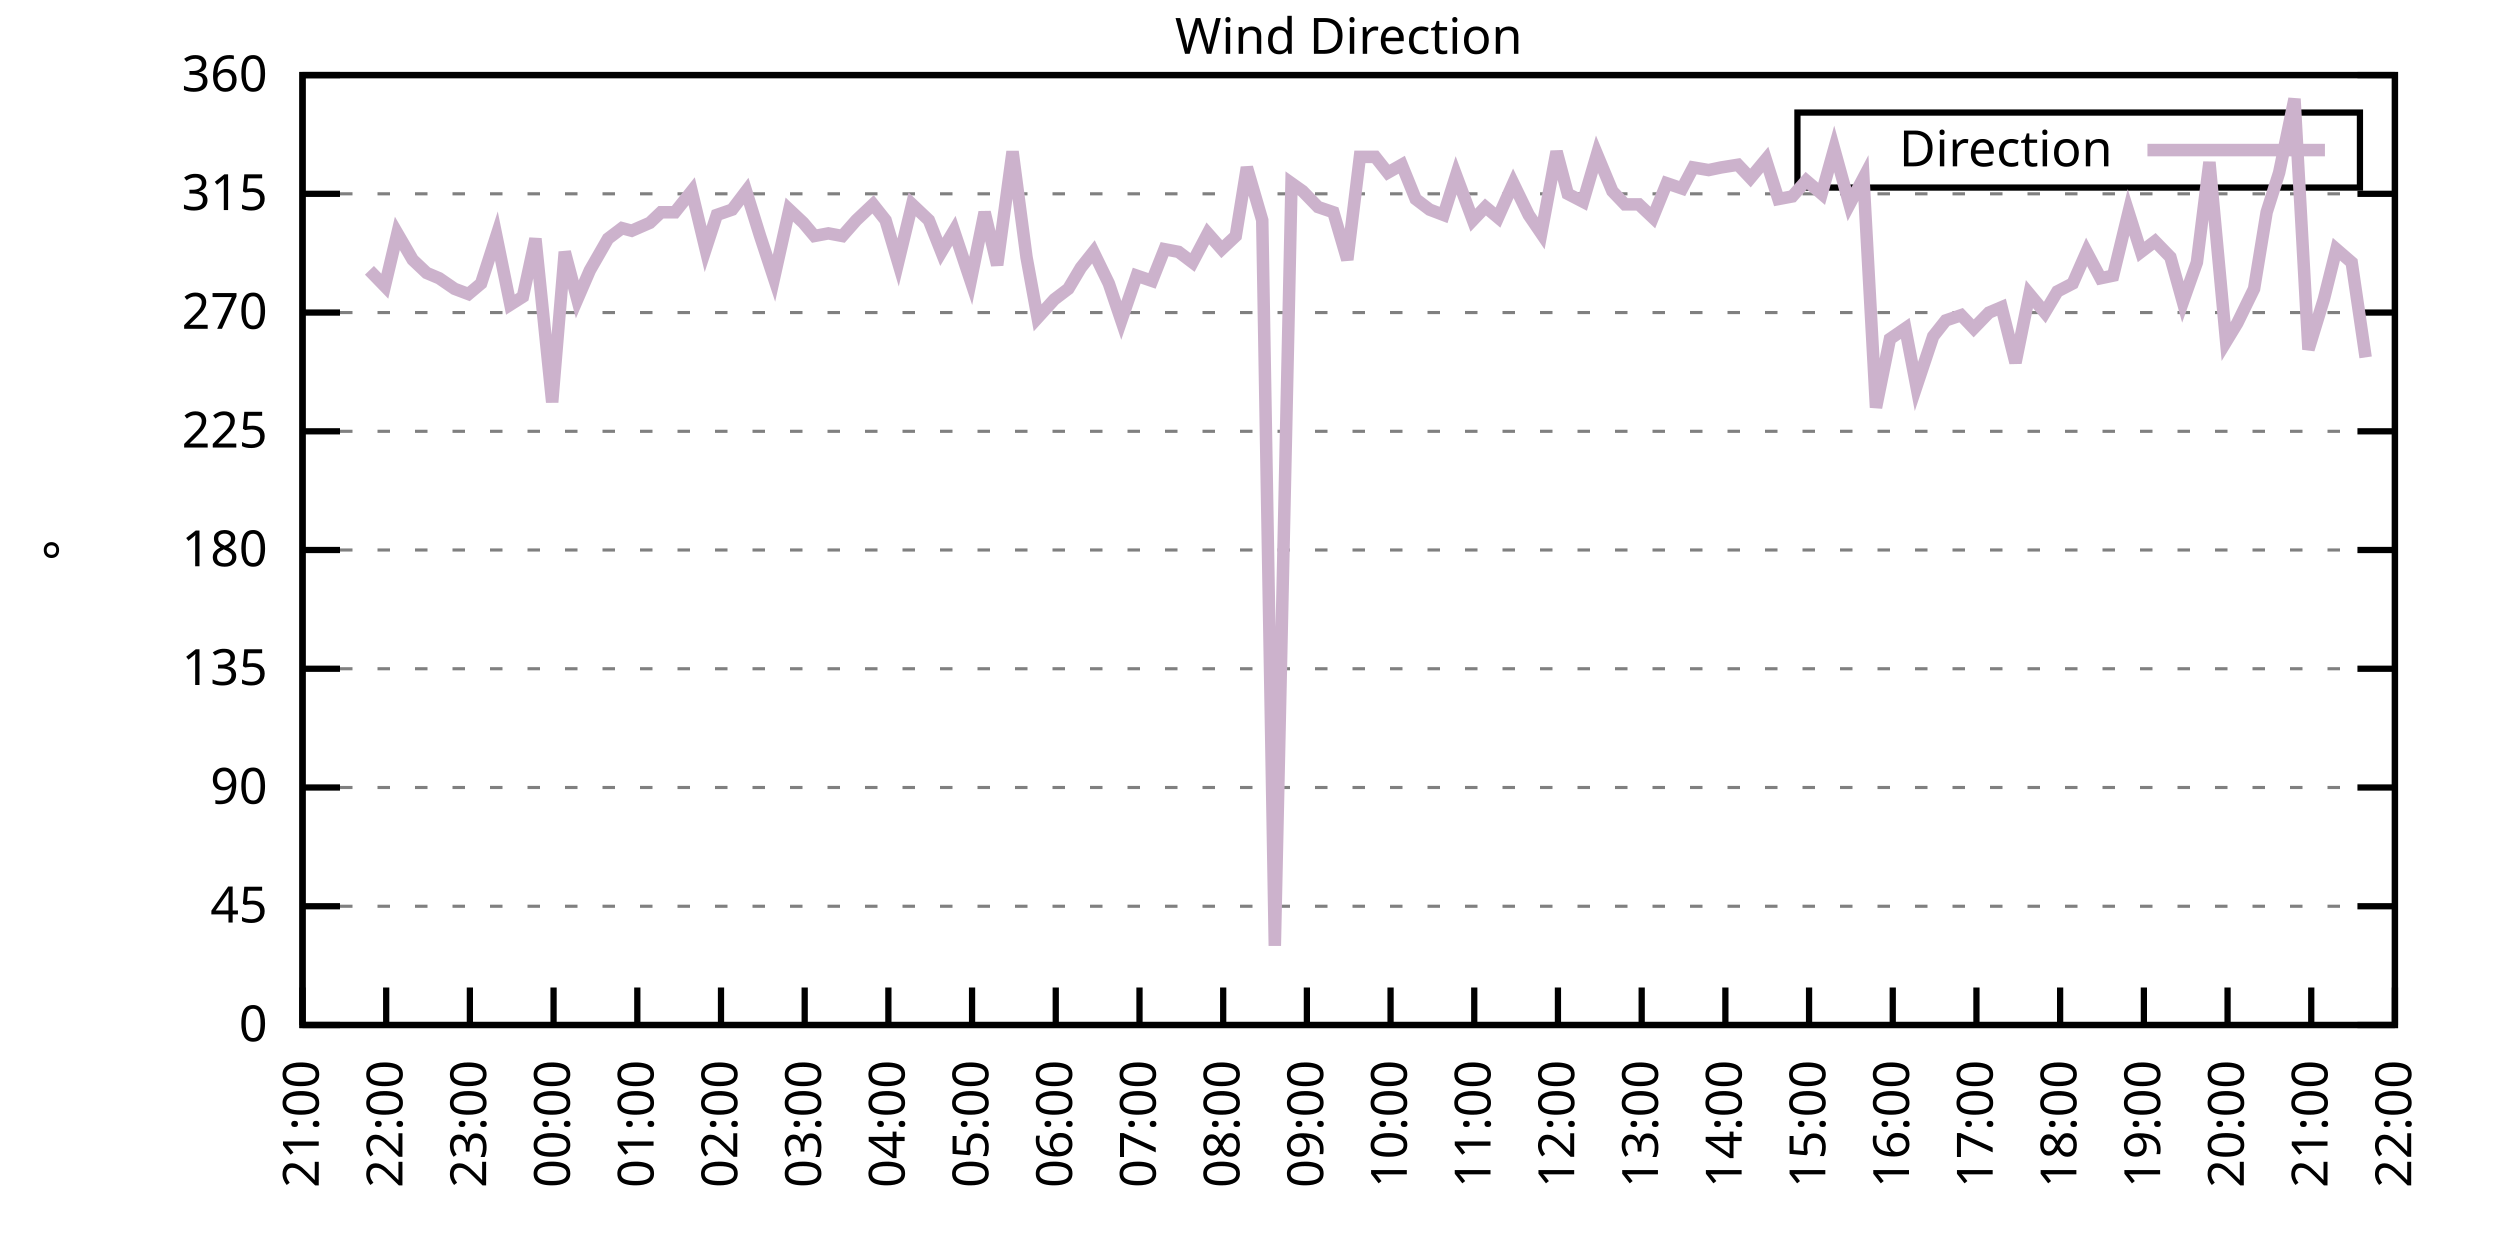
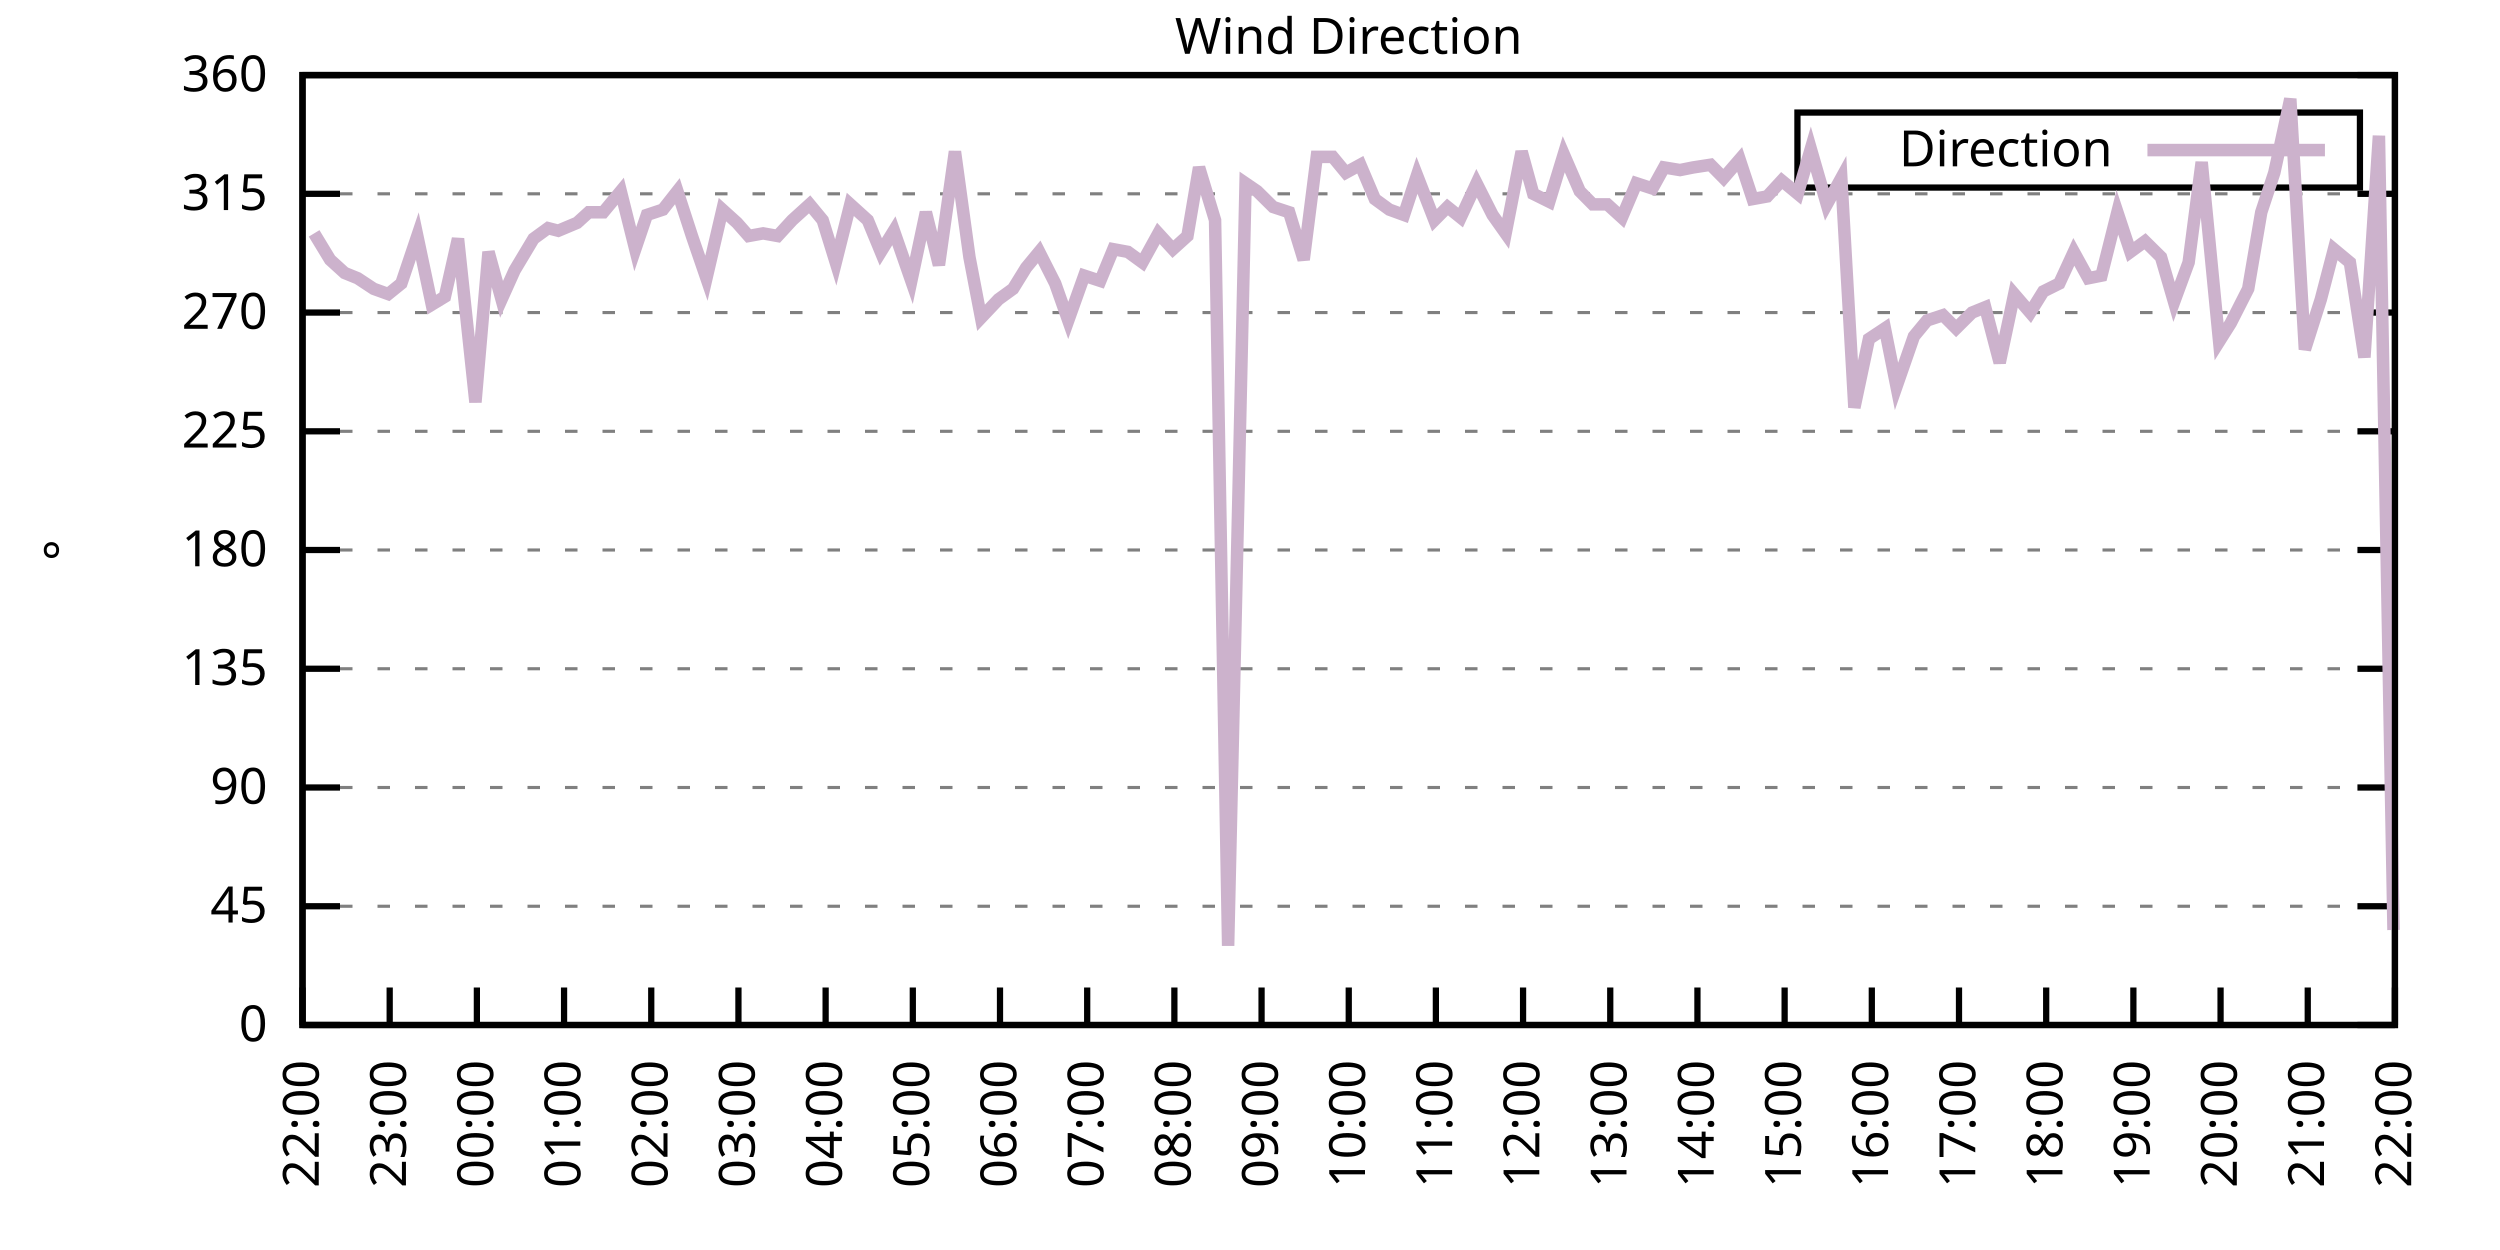
<svg xmlns="http://www.w3.org/2000/svg" xmlns:xlink="http://www.w3.org/1999/xlink" width="400" height="200" viewBox="0 0 400 200">
  <g id="gnuplot_canvas">
    <rect x="0" y="0" width="400" height="200" fill="none" />
    <defs>
      <circle id="gpDot" r="0.5" stroke-width="0.5" stroke="currentColor" />
      <path id="gpPt0" stroke-width="0.333" stroke="currentColor" d="M-1,0 h2 M0,-1 v2" />
      <path id="gpPt1" stroke-width="0.333" stroke="currentColor" d="M-1,-1 L1,1 M1,-1 L-1,1" />
      <path id="gpPt2" stroke-width="0.333" stroke="currentColor" d="M-1,0 L1,0 M0,-1 L0,1 M-1,-1 L1,1 M-1,1 L1,-1" />
      <rect id="gpPt3" stroke-width="0.333" stroke="currentColor" x="-1" y="-1" width="2" height="2" />
      <rect id="gpPt4" stroke-width="0.333" stroke="currentColor" fill="currentColor" x="-1" y="-1" width="2" height="2" />
      <circle id="gpPt5" stroke-width="0.333" stroke="currentColor" cx="0" cy="0" r="1" />
      <use xlink:href="#gpPt5" id="gpPt6" fill="currentColor" stroke="none" />
      <path id="gpPt7" stroke-width="0.333" stroke="currentColor" d="M0,-1.33 L-1.33,0.67 L1.33,0.67 z" />
      <use xlink:href="#gpPt7" id="gpPt8" fill="currentColor" stroke="none" />
      <use xlink:href="#gpPt7" id="gpPt9" stroke="currentColor" transform="rotate(180)" />
      <use xlink:href="#gpPt9" id="gpPt10" fill="currentColor" stroke="none" />
      <use xlink:href="#gpPt3" id="gpPt11" stroke="currentColor" transform="rotate(45)" />
      <use xlink:href="#gpPt11" id="gpPt12" fill="currentColor" stroke="none" />
      <path id="gpPt13" stroke-width="0.333" stroke="currentColor" d="M0,1.330 L1.265,0.411 L0.782,-1.067 L-0.782,-1.076 L-1.265,0.411 z" />
      <use xlink:href="#gpPt13" id="gpPt14" fill="currentColor" stroke="none" />
      <filter id="textbox" filterUnits="objectBoundingBox" x="0" y="0" height="1" width="1">
        <feFlood flood-color="white" flood-opacity="1" result="bgnd" />
        <feComposite in="SourceGraphic" in2="bgnd" operator="atop" />
      </filter>
      <filter id="greybox" filterUnits="objectBoundingBox" x="0" y="0" height="1" width="1">
        <feFlood flood-color="lightgrey" flood-opacity="1" result="grey" />
        <feComposite in="SourceGraphic" in2="grey" operator="atop" />
      </filter>
    </defs>
    <g fill="none" color="white" stroke="currentColor" stroke-width="1.00" stroke-linecap="butt" stroke-linejoin="miter">
</g>
    <g fill="none" color="black" stroke="currentColor" stroke-width="1.00" stroke-linecap="butt" stroke-linejoin="miter">
      <g stroke="none" shape-rendering="crispEdges">
        <polygon fill="rgb(255, 255, 255)" points="48.40,164.00 383.18,164.00 383.18,12.02 48.40,12.02 " />
      </g>
    </g>
    <g fill="none" color="black" stroke="currentColor" stroke-width="1.00" stroke-linecap="butt" stroke-linejoin="miter">
</g>
    <g fill="none" color="black" stroke="black" stroke-width="0.50" stroke-linecap="butt" stroke-linejoin="miter">
</g>
    <g fill="none" color="gray" stroke="currentColor" stroke-width="0.50" stroke-linecap="butt" stroke-linejoin="miter">
      <path stroke="gray" stroke-dasharray="2,4" class="gridline" d="M48.40,164.00 L383.19,164.00  " />
    </g>
    <g fill="none" color="gray" stroke="gray" stroke-width="1.00" stroke-linecap="butt" stroke-linejoin="miter">
</g>
    <g fill="none" color="black" stroke="currentColor" stroke-width="1.00" stroke-linecap="butt" stroke-linejoin="miter">
      <path stroke="black" d="M48.40,164.00 L54.40,164.00 M383.19,164.00 L377.19,164.00  " />
      <g transform="translate(42.80,166.60)" stroke="none" fill="black" font-family="Sans" font-size="8.00" text-anchor="end">
        <text>
          <tspan font-family="Sans"> 0</tspan>
        </text>
      </g>
    </g>
    <g fill="none" color="black" stroke="currentColor" stroke-width="1.00" stroke-linecap="butt" stroke-linejoin="miter">
</g>
    <g fill="none" color="black" stroke="black" stroke-width="0.50" stroke-linecap="butt" stroke-linejoin="miter">
</g>
    <g fill="none" color="gray" stroke="currentColor" stroke-width="0.50" stroke-linecap="butt" stroke-linejoin="miter">
      <path stroke="gray" stroke-dasharray="2,4" class="gridline" d="M48.40,145.00 L383.19,145.00  " />
    </g>
    <g fill="none" color="gray" stroke="gray" stroke-width="1.00" stroke-linecap="butt" stroke-linejoin="miter">
</g>
    <g fill="none" color="black" stroke="currentColor" stroke-width="1.00" stroke-linecap="butt" stroke-linejoin="miter">
      <path stroke="black" d="M48.40,145.00 L54.40,145.00 M383.19,145.00 L377.19,145.00  " />
      <g transform="translate(42.80,147.60)" stroke="none" fill="black" font-family="Sans" font-size="8.00" text-anchor="end">
        <text>
          <tspan font-family="Sans"> 45</tspan>
        </text>
      </g>
    </g>
    <g fill="none" color="black" stroke="currentColor" stroke-width="1.00" stroke-linecap="butt" stroke-linejoin="miter">
</g>
    <g fill="none" color="black" stroke="black" stroke-width="0.50" stroke-linecap="butt" stroke-linejoin="miter">
</g>
    <g fill="none" color="gray" stroke="currentColor" stroke-width="0.50" stroke-linecap="butt" stroke-linejoin="miter">
      <path stroke="gray" stroke-dasharray="2,4" class="gridline" d="M48.40,126.00 L383.19,126.00  " />
    </g>
    <g fill="none" color="gray" stroke="gray" stroke-width="1.00" stroke-linecap="butt" stroke-linejoin="miter">
</g>
    <g fill="none" color="black" stroke="currentColor" stroke-width="1.00" stroke-linecap="butt" stroke-linejoin="miter">
      <path stroke="black" d="M48.40,126.00 L54.40,126.00 M383.19,126.00 L377.19,126.00  " />
      <g transform="translate(42.80,128.60)" stroke="none" fill="black" font-family="Sans" font-size="8.00" text-anchor="end">
        <text>
          <tspan font-family="Sans"> 90</tspan>
        </text>
      </g>
    </g>
    <g fill="none" color="black" stroke="currentColor" stroke-width="1.00" stroke-linecap="butt" stroke-linejoin="miter">
</g>
    <g fill="none" color="black" stroke="black" stroke-width="0.50" stroke-linecap="butt" stroke-linejoin="miter">
</g>
    <g fill="none" color="gray" stroke="currentColor" stroke-width="0.50" stroke-linecap="butt" stroke-linejoin="miter">
      <path stroke="gray" stroke-dasharray="2,4" class="gridline" d="M48.40,107.00 L383.19,107.00  " />
    </g>
    <g fill="none" color="gray" stroke="gray" stroke-width="1.00" stroke-linecap="butt" stroke-linejoin="miter">
</g>
    <g fill="none" color="black" stroke="currentColor" stroke-width="1.00" stroke-linecap="butt" stroke-linejoin="miter">
      <path stroke="black" d="M48.40,107.00 L54.40,107.00 M383.19,107.00 L377.19,107.00  " />
      <g transform="translate(42.80,109.60)" stroke="none" fill="black" font-family="Sans" font-size="8.00" text-anchor="end">
        <text>
          <tspan font-family="Sans"> 135</tspan>
        </text>
      </g>
    </g>
    <g fill="none" color="black" stroke="currentColor" stroke-width="1.00" stroke-linecap="butt" stroke-linejoin="miter">
</g>
    <g fill="none" color="black" stroke="black" stroke-width="0.50" stroke-linecap="butt" stroke-linejoin="miter">
</g>
    <g fill="none" color="gray" stroke="currentColor" stroke-width="0.50" stroke-linecap="butt" stroke-linejoin="miter">
      <path stroke="gray" stroke-dasharray="2,4" class="gridline" d="M48.40,88.00 L383.19,88.00  " />
    </g>
    <g fill="none" color="gray" stroke="gray" stroke-width="1.00" stroke-linecap="butt" stroke-linejoin="miter">
</g>
    <g fill="none" color="black" stroke="currentColor" stroke-width="1.00" stroke-linecap="butt" stroke-linejoin="miter">
      <path stroke="black" d="M48.40,88.00 L54.40,88.00 M383.19,88.00 L377.19,88.00  " />
      <g transform="translate(42.80,90.60)" stroke="none" fill="black" font-family="Sans" font-size="8.00" text-anchor="end">
        <text>
          <tspan font-family="Sans"> 180</tspan>
        </text>
      </g>
    </g>
    <g fill="none" color="black" stroke="currentColor" stroke-width="1.00" stroke-linecap="butt" stroke-linejoin="miter">
</g>
    <g fill="none" color="black" stroke="black" stroke-width="0.50" stroke-linecap="butt" stroke-linejoin="miter">
</g>
    <g fill="none" color="gray" stroke="currentColor" stroke-width="0.50" stroke-linecap="butt" stroke-linejoin="miter">
      <path stroke="gray" stroke-dasharray="2,4" class="gridline" d="M48.40,69.01 L383.19,69.01  " />
    </g>
    <g fill="none" color="gray" stroke="gray" stroke-width="1.00" stroke-linecap="butt" stroke-linejoin="miter">
</g>
    <g fill="none" color="black" stroke="currentColor" stroke-width="1.00" stroke-linecap="butt" stroke-linejoin="miter">
      <path stroke="black" d="M48.40,69.01 L54.40,69.01 M383.19,69.01 L377.19,69.01  " />
      <g transform="translate(42.80,71.61)" stroke="none" fill="black" font-family="Sans" font-size="8.00" text-anchor="end">
        <text>
          <tspan font-family="Sans"> 225</tspan>
        </text>
      </g>
    </g>
    <g fill="none" color="black" stroke="currentColor" stroke-width="1.00" stroke-linecap="butt" stroke-linejoin="miter">
</g>
    <g fill="none" color="black" stroke="black" stroke-width="0.50" stroke-linecap="butt" stroke-linejoin="miter">
</g>
    <g fill="none" color="gray" stroke="currentColor" stroke-width="0.50" stroke-linecap="butt" stroke-linejoin="miter">
      <path stroke="gray" stroke-dasharray="2,4" class="gridline" d="M48.40,50.01 L383.19,50.01  " />
    </g>
    <g fill="none" color="gray" stroke="gray" stroke-width="1.00" stroke-linecap="butt" stroke-linejoin="miter">
</g>
    <g fill="none" color="black" stroke="currentColor" stroke-width="1.00" stroke-linecap="butt" stroke-linejoin="miter">
      <path stroke="black" d="M48.40,50.01 L54.40,50.01 M383.19,50.01 L377.19,50.01  " />
      <g transform="translate(42.80,52.61)" stroke="none" fill="black" font-family="Sans" font-size="8.00" text-anchor="end">
        <text>
          <tspan font-family="Sans"> 270</tspan>
        </text>
      </g>
    </g>
    <g fill="none" color="black" stroke="currentColor" stroke-width="1.00" stroke-linecap="butt" stroke-linejoin="miter">
</g>
    <g fill="none" color="black" stroke="black" stroke-width="0.50" stroke-linecap="butt" stroke-linejoin="miter">
</g>
    <g fill="none" color="gray" stroke="currentColor" stroke-width="0.50" stroke-linecap="butt" stroke-linejoin="miter">
      <path stroke="gray" stroke-dasharray="2,4" class="gridline" d="M48.40,31.01 L383.19,31.01  " />
    </g>
    <g fill="none" color="gray" stroke="gray" stroke-width="1.00" stroke-linecap="butt" stroke-linejoin="miter">
</g>
    <g fill="none" color="black" stroke="currentColor" stroke-width="1.00" stroke-linecap="butt" stroke-linejoin="miter">
      <path stroke="black" d="M48.40,31.01 L54.40,31.01 M383.19,31.01 L377.19,31.01  " />
      <g transform="translate(42.80,33.61)" stroke="none" fill="black" font-family="Sans" font-size="8.00" text-anchor="end">
        <text>
          <tspan font-family="Sans"> 315</tspan>
        </text>
      </g>
    </g>
    <g fill="none" color="black" stroke="currentColor" stroke-width="1.00" stroke-linecap="butt" stroke-linejoin="miter">
</g>
    <g fill="none" color="black" stroke="black" stroke-width="0.50" stroke-linecap="butt" stroke-linejoin="miter">
</g>
    <g fill="none" color="gray" stroke="currentColor" stroke-width="0.50" stroke-linecap="butt" stroke-linejoin="miter">
      <path stroke="gray" stroke-dasharray="2,4" class="gridline" d="M48.40,12.01 L383.19,12.01  " />
    </g>
    <g fill="none" color="gray" stroke="gray" stroke-width="1.00" stroke-linecap="butt" stroke-linejoin="miter">
</g>
    <g fill="none" color="black" stroke="currentColor" stroke-width="1.00" stroke-linecap="butt" stroke-linejoin="miter">
      <path stroke="black" d="M48.40,12.01 L54.40,12.01 M383.19,12.01 L377.19,12.01  " />
      <g transform="translate(42.80,14.61)" stroke="none" fill="black" font-family="Sans" font-size="8.00" text-anchor="end">
        <text>
          <tspan font-family="Sans"> 360</tspan>
        </text>
      </g>
    </g>
    <g fill="none" color="black" stroke="currentColor" stroke-width="1.00" stroke-linecap="butt" stroke-linejoin="miter">
      <path stroke="black" d="M48.40,164.00 L48.40,158.00  " />
      <g transform="translate(51.00,169.60) rotate(270.00)" stroke="none" fill="black" font-family="Sans" font-size="8.00" text-anchor="end">
        <text>
-           <tspan font-family="Sans">21:00</tspan>
-         </text>
-       </g>
-     </g>
-     <g fill="none" color="black" stroke="currentColor" stroke-width="1.00" stroke-linecap="butt" stroke-linejoin="miter">
-       <path stroke="black" d="M61.79,164.00 L61.79,158.00  " />
-       <g transform="translate(64.39,169.60) rotate(270.00)" stroke="none" fill="black" font-family="Sans" font-size="8.00" text-anchor="end">
-         <text>
          <tspan font-family="Sans">22:00</tspan>
        </text>
      </g>
    </g>
    <g fill="none" color="black" stroke="currentColor" stroke-width="1.00" stroke-linecap="butt" stroke-linejoin="miter">
-       <path stroke="black" d="M75.18,164.00 L75.18,158.00  " />
-       <g transform="translate(77.78,169.60) rotate(270.00)" stroke="none" fill="black" font-family="Sans" font-size="8.00" text-anchor="end">
+       <path stroke="black" d="M62.35,164.00 L62.35,158.00  " />
+       <g transform="translate(64.95,169.60) rotate(270.00)" stroke="none" fill="black" font-family="Sans" font-size="8.00" text-anchor="end">
        <text>
          <tspan font-family="Sans">23:00</tspan>
        </text>
      </g>
    </g>
    <g fill="none" color="black" stroke="currentColor" stroke-width="1.00" stroke-linecap="butt" stroke-linejoin="miter">
-       <path stroke="black" d="M88.57,164.00 L88.57,158.00  " />
-       <g transform="translate(91.17,169.60) rotate(270.00)" stroke="none" fill="black" font-family="Sans" font-size="8.00" text-anchor="end">
+       <path stroke="black" d="M76.30,164.00 L76.30,158.00  " />
+       <g transform="translate(78.90,169.60) rotate(270.00)" stroke="none" fill="black" font-family="Sans" font-size="8.00" text-anchor="end">
        <text>
          <tspan font-family="Sans">00:00</tspan>
        </text>
      </g>
    </g>
    <g fill="none" color="black" stroke="currentColor" stroke-width="1.00" stroke-linecap="butt" stroke-linejoin="miter">
-       <path stroke="black" d="M101.97,164.00 L101.97,158.00  " />
-       <g transform="translate(104.57,169.60) rotate(270.00)" stroke="none" fill="black" font-family="Sans" font-size="8.00" text-anchor="end">
+       <path stroke="black" d="M90.25,164.00 L90.25,158.00  " />
+       <g transform="translate(92.85,169.60) rotate(270.00)" stroke="none" fill="black" font-family="Sans" font-size="8.00" text-anchor="end">
        <text>
          <tspan font-family="Sans">01:00</tspan>
        </text>
      </g>
    </g>
    <g fill="none" color="black" stroke="currentColor" stroke-width="1.00" stroke-linecap="butt" stroke-linejoin="miter">
-       <path stroke="black" d="M115.36,164.00 L115.36,158.00  " />
-       <g transform="translate(117.96,169.60) rotate(270.00)" stroke="none" fill="black" font-family="Sans" font-size="8.00" text-anchor="end">
+       <path stroke="black" d="M104.20,164.00 L104.20,158.00  " />
+       <g transform="translate(106.80,169.60) rotate(270.00)" stroke="none" fill="black" font-family="Sans" font-size="8.00" text-anchor="end">
        <text>
          <tspan font-family="Sans">02:00</tspan>
        </text>
      </g>
    </g>
    <g fill="none" color="black" stroke="currentColor" stroke-width="1.00" stroke-linecap="butt" stroke-linejoin="miter">
-       <path stroke="black" d="M128.75,164.00 L128.75,158.00  " />
-       <g transform="translate(131.35,169.60) rotate(270.00)" stroke="none" fill="black" font-family="Sans" font-size="8.00" text-anchor="end">
+       <path stroke="black" d="M118.15,164.00 L118.15,158.00  " />
+       <g transform="translate(120.75,169.60) rotate(270.00)" stroke="none" fill="black" font-family="Sans" font-size="8.00" text-anchor="end">
        <text>
          <tspan font-family="Sans">03:00</tspan>
        </text>
      </g>
    </g>
    <g fill="none" color="black" stroke="currentColor" stroke-width="1.00" stroke-linecap="butt" stroke-linejoin="miter">
-       <path stroke="black" d="M142.14,164.00 L142.14,158.00  " />
-       <g transform="translate(144.74,169.60) rotate(270.00)" stroke="none" fill="black" font-family="Sans" font-size="8.00" text-anchor="end">
+       <path stroke="black" d="M132.10,164.00 L132.10,158.00  " />
+       <g transform="translate(134.70,169.60) rotate(270.00)" stroke="none" fill="black" font-family="Sans" font-size="8.00" text-anchor="end">
        <text>
          <tspan font-family="Sans">04:00</tspan>
        </text>
      </g>
    </g>
    <g fill="none" color="black" stroke="currentColor" stroke-width="1.00" stroke-linecap="butt" stroke-linejoin="miter">
-       <path stroke="black" d="M155.53,164.00 L155.53,158.00  " />
-       <g transform="translate(158.13,169.60) rotate(270.00)" stroke="none" fill="black" font-family="Sans" font-size="8.00" text-anchor="end">
+       <path stroke="black" d="M146.05,164.00 L146.05,158.00  " />
+       <g transform="translate(148.65,169.60) rotate(270.00)" stroke="none" fill="black" font-family="Sans" font-size="8.00" text-anchor="end">
        <text>
          <tspan font-family="Sans">05:00</tspan>
        </text>
      </g>
    </g>
    <g fill="none" color="black" stroke="currentColor" stroke-width="1.00" stroke-linecap="butt" stroke-linejoin="miter">
-       <path stroke="black" d="M168.92,164.00 L168.92,158.00  " />
-       <g transform="translate(171.52,169.60) rotate(270.00)" stroke="none" fill="black" font-family="Sans" font-size="8.00" text-anchor="end">
+       <path stroke="black" d="M160.00,164.00 L160.00,158.00  " />
+       <g transform="translate(162.60,169.60) rotate(270.00)" stroke="none" fill="black" font-family="Sans" font-size="8.00" text-anchor="end">
        <text>
          <tspan font-family="Sans">06:00</tspan>
        </text>
      </g>
    </g>
    <g fill="none" color="black" stroke="currentColor" stroke-width="1.00" stroke-linecap="butt" stroke-linejoin="miter">
-       <path stroke="black" d="M182.32,164.00 L182.32,158.00  " />
-       <g transform="translate(184.92,169.60) rotate(270.00)" stroke="none" fill="black" font-family="Sans" font-size="8.00" text-anchor="end">
+       <path stroke="black" d="M173.95,164.00 L173.95,158.00  " />
+       <g transform="translate(176.55,169.60) rotate(270.00)" stroke="none" fill="black" font-family="Sans" font-size="8.00" text-anchor="end">
        <text>
          <tspan font-family="Sans">07:00</tspan>
        </text>
      </g>
    </g>
    <g fill="none" color="black" stroke="currentColor" stroke-width="1.00" stroke-linecap="butt" stroke-linejoin="miter">
-       <path stroke="black" d="M195.71,164.00 L195.71,158.00  " />
-       <g transform="translate(198.31,169.60) rotate(270.00)" stroke="none" fill="black" font-family="Sans" font-size="8.00" text-anchor="end">
+       <path stroke="black" d="M187.90,164.00 L187.90,158.00  " />
+       <g transform="translate(190.50,169.60) rotate(270.00)" stroke="none" fill="black" font-family="Sans" font-size="8.00" text-anchor="end">
        <text>
          <tspan font-family="Sans">08:00</tspan>
        </text>
      </g>
    </g>
    <g fill="none" color="black" stroke="currentColor" stroke-width="1.00" stroke-linecap="butt" stroke-linejoin="miter">
-       <path stroke="black" d="M209.10,164.00 L209.10,158.00  " />
-       <g transform="translate(211.70,169.60) rotate(270.00)" stroke="none" fill="black" font-family="Sans" font-size="8.00" text-anchor="end">
+       <path stroke="black" d="M201.85,164.00 L201.85,158.00  " />
+       <g transform="translate(204.45,169.60) rotate(270.00)" stroke="none" fill="black" font-family="Sans" font-size="8.00" text-anchor="end">
        <text>
          <tspan font-family="Sans">09:00</tspan>
        </text>
      </g>
    </g>
    <g fill="none" color="black" stroke="currentColor" stroke-width="1.00" stroke-linecap="butt" stroke-linejoin="miter">
-       <path stroke="black" d="M222.49,164.00 L222.49,158.00  " />
-       <g transform="translate(225.09,169.60) rotate(270.00)" stroke="none" fill="black" font-family="Sans" font-size="8.00" text-anchor="end">
+       <path stroke="black" d="M215.80,164.00 L215.80,158.00  " />
+       <g transform="translate(218.40,169.60) rotate(270.00)" stroke="none" fill="black" font-family="Sans" font-size="8.00" text-anchor="end">
        <text>
          <tspan font-family="Sans">10:00</tspan>
        </text>
      </g>
    </g>
    <g fill="none" color="black" stroke="currentColor" stroke-width="1.00" stroke-linecap="butt" stroke-linejoin="miter">
-       <path stroke="black" d="M235.88,164.00 L235.88,158.00  " />
-       <g transform="translate(238.48,169.60) rotate(270.00)" stroke="none" fill="black" font-family="Sans" font-size="8.00" text-anchor="end">
+       <path stroke="black" d="M229.74,164.00 L229.74,158.00  " />
+       <g transform="translate(232.34,169.60) rotate(270.00)" stroke="none" fill="black" font-family="Sans" font-size="8.00" text-anchor="end">
        <text>
          <tspan font-family="Sans">11:00</tspan>
        </text>
      </g>
    </g>
    <g fill="none" color="black" stroke="currentColor" stroke-width="1.00" stroke-linecap="butt" stroke-linejoin="miter">
-       <path stroke="black" d="M249.27,164.00 L249.27,158.00  " />
-       <g transform="translate(251.87,169.60) rotate(270.00)" stroke="none" fill="black" font-family="Sans" font-size="8.00" text-anchor="end">
+       <path stroke="black" d="M243.69,164.00 L243.69,158.00  " />
+       <g transform="translate(246.29,169.60) rotate(270.00)" stroke="none" fill="black" font-family="Sans" font-size="8.00" text-anchor="end">
        <text>
          <tspan font-family="Sans">12:00</tspan>
        </text>
      </g>
    </g>
    <g fill="none" color="black" stroke="currentColor" stroke-width="1.00" stroke-linecap="butt" stroke-linejoin="miter">
-       <path stroke="black" d="M262.67,164.00 L262.67,158.00  " />
-       <g transform="translate(265.27,169.60) rotate(270.00)" stroke="none" fill="black" font-family="Sans" font-size="8.00" text-anchor="end">
+       <path stroke="black" d="M257.64,164.00 L257.64,158.00  " />
+       <g transform="translate(260.24,169.60) rotate(270.00)" stroke="none" fill="black" font-family="Sans" font-size="8.00" text-anchor="end">
        <text>
          <tspan font-family="Sans">13:00</tspan>
        </text>
      </g>
    </g>
    <g fill="none" color="black" stroke="currentColor" stroke-width="1.00" stroke-linecap="butt" stroke-linejoin="miter">
-       <path stroke="black" d="M276.06,164.00 L276.06,158.00  " />
-       <g transform="translate(278.66,169.60) rotate(270.00)" stroke="none" fill="black" font-family="Sans" font-size="8.00" text-anchor="end">
+       <path stroke="black" d="M271.59,164.00 L271.59,158.00  " />
+       <g transform="translate(274.19,169.60) rotate(270.00)" stroke="none" fill="black" font-family="Sans" font-size="8.00" text-anchor="end">
        <text>
          <tspan font-family="Sans">14:00</tspan>
        </text>
      </g>
    </g>
    <g fill="none" color="black" stroke="currentColor" stroke-width="1.00" stroke-linecap="butt" stroke-linejoin="miter">
-       <path stroke="black" d="M289.45,164.00 L289.45,158.00  " />
-       <g transform="translate(292.05,169.60) rotate(270.00)" stroke="none" fill="black" font-family="Sans" font-size="8.00" text-anchor="end">
+       <path stroke="black" d="M285.54,164.00 L285.54,158.00  " />
+       <g transform="translate(288.14,169.60) rotate(270.00)" stroke="none" fill="black" font-family="Sans" font-size="8.00" text-anchor="end">
        <text>
          <tspan font-family="Sans">15:00</tspan>
        </text>
      </g>
    </g>
    <g fill="none" color="black" stroke="currentColor" stroke-width="1.00" stroke-linecap="butt" stroke-linejoin="miter">
-       <path stroke="black" d="M302.84,164.00 L302.84,158.00  " />
-       <g transform="translate(305.44,169.60) rotate(270.00)" stroke="none" fill="black" font-family="Sans" font-size="8.00" text-anchor="end">
+       <path stroke="black" d="M299.49,164.00 L299.49,158.00  " />
+       <g transform="translate(302.09,169.60) rotate(270.00)" stroke="none" fill="black" font-family="Sans" font-size="8.00" text-anchor="end">
        <text>
          <tspan font-family="Sans">16:00</tspan>
        </text>
      </g>
    </g>
    <g fill="none" color="black" stroke="currentColor" stroke-width="1.00" stroke-linecap="butt" stroke-linejoin="miter">
-       <path stroke="black" d="M316.23,164.00 L316.23,158.00  " />
-       <g transform="translate(318.83,169.60) rotate(270.00)" stroke="none" fill="black" font-family="Sans" font-size="8.00" text-anchor="end">
+       <path stroke="black" d="M313.44,164.00 L313.44,158.00  " />
+       <g transform="translate(316.04,169.60) rotate(270.00)" stroke="none" fill="black" font-family="Sans" font-size="8.00" text-anchor="end">
        <text>
          <tspan font-family="Sans">17:00</tspan>
        </text>
      </g>
    </g>
    <g fill="none" color="black" stroke="currentColor" stroke-width="1.00" stroke-linecap="butt" stroke-linejoin="miter">
-       <path stroke="black" d="M329.62,164.00 L329.62,158.00  " />
-       <g transform="translate(332.22,169.60) rotate(270.00)" stroke="none" fill="black" font-family="Sans" font-size="8.00" text-anchor="end">
+       <path stroke="black" d="M327.39,164.00 L327.39,158.00  " />
+       <g transform="translate(329.99,169.60) rotate(270.00)" stroke="none" fill="black" font-family="Sans" font-size="8.00" text-anchor="end">
        <text>
          <tspan font-family="Sans">18:00</tspan>
        </text>
      </g>
    </g>
    <g fill="none" color="black" stroke="currentColor" stroke-width="1.00" stroke-linecap="butt" stroke-linejoin="miter">
-       <path stroke="black" d="M343.02,164.00 L343.02,158.00  " />
-       <g transform="translate(345.62,169.60) rotate(270.00)" stroke="none" fill="black" font-family="Sans" font-size="8.00" text-anchor="end">
+       <path stroke="black" d="M341.34,164.00 L341.34,158.00  " />
+       <g transform="translate(343.94,169.60) rotate(270.00)" stroke="none" fill="black" font-family="Sans" font-size="8.00" text-anchor="end">
        <text>
          <tspan font-family="Sans">19:00</tspan>
        </text>
      </g>
    </g>
    <g fill="none" color="black" stroke="currentColor" stroke-width="1.00" stroke-linecap="butt" stroke-linejoin="miter">
-       <path stroke="black" d="M356.41,164.00 L356.41,158.00  " />
-       <g transform="translate(359.01,169.60) rotate(270.00)" stroke="none" fill="black" font-family="Sans" font-size="8.00" text-anchor="end">
+       <path stroke="black" d="M355.29,164.00 L355.29,158.00  " />
+       <g transform="translate(357.89,169.60) rotate(270.00)" stroke="none" fill="black" font-family="Sans" font-size="8.00" text-anchor="end">
        <text>
          <tspan font-family="Sans">20:00</tspan>
        </text>
      </g>
    </g>
    <g fill="none" color="black" stroke="currentColor" stroke-width="1.00" stroke-linecap="butt" stroke-linejoin="miter">
-       <path stroke="black" d="M369.80,164.00 L369.80,158.00  " />
-       <g transform="translate(372.40,169.60) rotate(270.00)" stroke="none" fill="black" font-family="Sans" font-size="8.00" text-anchor="end">
+       <path stroke="black" d="M369.24,164.00 L369.24,158.00  " />
+       <g transform="translate(371.84,169.60) rotate(270.00)" stroke="none" fill="black" font-family="Sans" font-size="8.00" text-anchor="end">
        <text>
          <tspan font-family="Sans">21:00</tspan>
        </text>
      </g>
    </g>
    <g fill="none" color="black" stroke="currentColor" stroke-width="1.00" stroke-linecap="butt" stroke-linejoin="miter">
      <path stroke="black" d="M383.19,164.00 L383.19,158.00  " />
      <g transform="translate(385.79,169.60) rotate(270.00)" stroke="none" fill="black" font-family="Sans" font-size="8.00" text-anchor="end">
        <text>
          <tspan font-family="Sans">22:00</tspan>
        </text>
      </g>
    </g>
    <g fill="none" color="black" stroke="currentColor" stroke-width="1.00" stroke-linecap="butt" stroke-linejoin="miter">
</g>
    <g fill="none" color="black" stroke="currentColor" stroke-width="1.00" stroke-linecap="butt" stroke-linejoin="miter">
      <path stroke="black" d="M48.40,12.01 L48.40,164.00 L383.19,164.00 L383.19,12.01 L48.40,12.01 Z  " />
    </g>
    <g fill="none" color="black" stroke="currentColor" stroke-width="1.00" stroke-linecap="butt" stroke-linejoin="miter">
</g>
    <g fill="none" color="black" stroke="currentColor" stroke-width="1.00" stroke-linecap="butt" stroke-linejoin="miter">
      <path stroke="black" d="M287.59,30.01 L287.59,18.01 L377.59,18.01 L377.59,30.01 L287.59,30.01 Z  " />
    </g>
    <g id="Wind_direction_plot_1">
      <g fill="none" color="white" stroke="black" stroke-width="2.00" stroke-linecap="butt" stroke-linejoin="miter">
</g>
      <g fill="none" color="black" stroke="currentColor" stroke-width="2.00" stroke-linecap="butt" stroke-linejoin="miter">
        <g transform="translate(337.99,26.61)" stroke="none" fill="black" font-family="Sans" font-size="8.00" text-anchor="end">
          <text>
            <tspan font-family="Sans">Direction</tspan>
          </text>
        </g>
      </g>
      <g fill="none" color="black" stroke="currentColor" stroke-width="2.00" stroke-linecap="butt" stroke-linejoin="miter">
-         <path stroke="rgb(204, 178, 204)" d="M343.59,24.01 L371.99,24.01 M59.11,43.25 L61.57,45.79 L63.58,37.34 L66.03,41.56 L68.26,43.67 L70.27,44.52   L72.73,46.21 L74.96,47.05 L76.97,45.36 L79.42,37.76 L81.66,48.74 L83.66,47.47 L85.67,38.19 L88.35,64.36   L90.36,40.30 L92.37,47.90 L94.38,43.25 L97.28,38.19 L99.51,36.50 L101.07,36.92 L103.98,35.65 L105.76,33.96   L107.99,33.96 L110.67,30.59 L112.90,39.87 L114.69,34.39 L117.14,33.54 L119.38,30.59 L121.61,37.76 L123.84,44.52   L126.29,33.54 L128.53,35.65 L130.31,37.76 L132.54,37.34 L134.78,37.76 L137.01,35.23 L139.69,32.70 L141.69,35.23   L143.70,41.99 L145.94,32.70 L148.61,35.23 L150.62,40.30 L152.63,36.92 L155.31,44.94 L157.54,33.96 L159.55,42.41   L162.01,24.25 L164.24,41.14 L166.02,50.85 L168.70,47.90 L170.93,46.21 L172.94,42.83 L174.95,40.30 L177.41,45.36   L179.41,51.27 L181.87,44.10 L184.32,44.94 L186.33,39.87 L188.57,40.30 L190.80,41.99 L193.25,37.34 L195.48,39.87   L197.72,37.76 L199.50,26.79 L201.96,35.23 L203.97,151.33 L206.64,29.32 L208.43,30.59 L210.88,33.12 L213.34,33.96   L215.57,41.56 L217.58,25.10 L220.04,25.10 L222.04,27.63 L224.28,26.36 L226.51,31.85 L228.74,33.54 L230.97,34.39   L232.98,28.05 L235.66,35.23 L237.67,33.12 L239.68,34.81 L242.13,29.32 L244.59,34.39 L246.60,37.34 L249.05,24.25   L250.84,31.01 L253.29,32.28 L255.52,24.68 L257.98,30.59 L259.99,32.70 L262.22,32.70 L264.45,34.81 L266.68,29.32   L269.14,30.16 L270.92,26.79 L273.38,27.21 L275.39,26.79 L278.07,26.36 L280.07,28.48 L282.53,25.52 L284.54,31.85   L286.77,31.43 L289.00,28.90 L291.46,31.01 L293.47,23.83 L295.92,32.70 L298.15,28.48 L300.16,65.21 L302.39,54.23   L304.85,52.54 L306.63,61.83 L309.31,53.81 L311.32,51.27 L313.78,50.43 L315.79,52.54 L318.24,50.01 L320.25,49.16   L322.48,58.03 L324.71,47.05 L327.17,50.01 L329.18,46.63 L331.63,45.36 L333.86,40.30 L336.10,44.52 L338.10,44.10   L340.56,33.96 L342.57,40.30 L344.80,38.61 L347.26,41.14 L349.26,48.32 L351.50,41.99 L353.51,25.94 L356.18,54.65   L357.97,51.70 L360.65,46.21 L362.66,33.96 L364.66,27.63 L367.12,15.81 L369.35,55.92 L371.81,47.90 L373.82,39.87   L376.27,41.99 L378.50,57.18  " />
+         <path stroke="rgb(204, 178, 204)" d="M343.59,24.01 L371.99,24.01 M50.26,37.34 L52.82,41.56 L55.14,43.67 L57.23,44.52 L59.79,46.21 L62.12,47.05   L64.21,45.36 L66.77,37.76 L69.09,48.74 L71.18,47.47 L73.28,38.19 L76.07,64.36 L78.16,40.30 L80.25,47.90   L82.34,43.25 L85.37,38.19 L87.69,36.50 L89.32,36.92 L92.34,35.65 L94.20,33.96 L96.53,33.96 L99.32,30.59   L101.64,39.87 L103.50,34.39 L106.06,33.54 L108.38,30.59 L110.71,37.76 L113.03,44.52 L115.59,33.54 L117.92,35.65   L119.78,37.76 L122.10,37.34 L124.43,37.76 L126.75,35.23 L129.54,32.70 L131.63,35.23 L133.72,41.99 L136.05,32.70   L138.84,35.23 L140.93,40.30 L143.02,36.92 L145.81,44.94 L148.14,33.96 L150.23,42.41 L152.79,24.25 L155.11,41.14   L156.97,50.85 L159.76,47.90 L162.09,46.21 L164.18,42.83 L166.27,40.30 L168.83,45.36 L170.92,51.27 L173.48,44.10   L176.04,44.94 L178.13,39.87 L180.46,40.30 L182.78,41.99 L185.34,37.34 L187.66,39.87 L189.99,37.76 L191.85,26.79   L194.41,35.23 L196.50,151.33 L199.29,29.32 L201.15,30.59 L203.71,33.12 L206.26,33.96 L208.59,41.56 L210.68,25.10   L213.24,25.10 L215.33,27.63 L217.65,26.36 L219.98,31.85 L222.30,33.54 L224.63,34.39 L226.72,28.05 L229.51,35.23   L231.60,33.12 L233.70,34.81 L236.25,29.32 L238.81,34.39 L240.90,37.34 L243.46,24.25 L245.32,31.01 L247.88,32.28   L250.20,24.68 L252.76,30.59 L254.85,32.70 L257.18,32.70 L259.50,34.81 L261.83,29.32 L264.39,30.16 L266.25,26.79   L268.80,27.21 L270.90,26.79 L273.69,26.36 L275.78,28.48 L278.34,25.52 L280.43,31.85 L282.75,31.43 L285.08,28.90   L287.64,31.01 L289.73,23.83 L292.29,32.70 L294.61,28.48 L296.70,65.21 L299.03,54.23 L301.58,52.54 L303.44,61.83   L306.23,53.81 L308.33,51.27 L310.88,50.43 L312.98,52.54 L315.53,50.01 L317.63,49.16 L319.95,58.03 L322.28,47.05   L324.83,50.01 L326.93,46.63 L329.48,45.36 L331.81,40.30 L334.13,44.52 L336.23,44.10 L338.78,33.96 L340.88,40.30   L343.20,38.61 L345.76,41.14 L347.85,48.32 L350.18,41.99 L352.27,25.94 L355.06,54.65 L356.92,51.70 L359.71,46.21   L361.80,33.96 L363.89,27.63 L366.45,15.81 L368.78,55.92 L371.33,47.90 L373.43,39.87 L375.98,41.99 L378.31,57.18   L380.63,21.72 L382.96,148.80  " />
      </g>
    </g>
    <g fill="none" color="black" stroke="currentColor" stroke-width="2.00" stroke-linecap="butt" stroke-linejoin="miter">
</g>
    <g fill="none" color="black" stroke="black" stroke-width="1.00" stroke-linecap="butt" stroke-linejoin="miter">
</g>
    <g fill="none" color="black" stroke="currentColor" stroke-width="1.00" stroke-linecap="butt" stroke-linejoin="miter">
      <path stroke="black" d="M48.40,12.01 L48.40,164.00 L383.19,164.00 L383.19,12.01 L48.40,12.01 Z  " />
      <g transform="translate(12.80,88.01) rotate(270.00)" stroke="none" fill="black" font-family="Sans" font-size="8.00" text-anchor="middle">
        <text>
          <tspan font-family="Sans">°</tspan>
        </text>
      </g>
    </g>
    <g fill="none" color="black" stroke="currentColor" stroke-width="1.00" stroke-linecap="butt" stroke-linejoin="miter">
</g>
    <g fill="none" color="black" stroke="currentColor" stroke-width="1.00" stroke-linecap="butt" stroke-linejoin="miter">
      <g transform="translate(215.79,8.61)" stroke="none" fill="black" font-family="Sans" font-size="8.00" text-anchor="middle">
        <text>
          <tspan font-family="Sans">Wind Direction</tspan>
        </text>
      </g>
    </g>
    <g fill="none" color="black" stroke="currentColor" stroke-width="1.00" stroke-linecap="butt" stroke-linejoin="miter">
</g>
  </g>
</svg>
